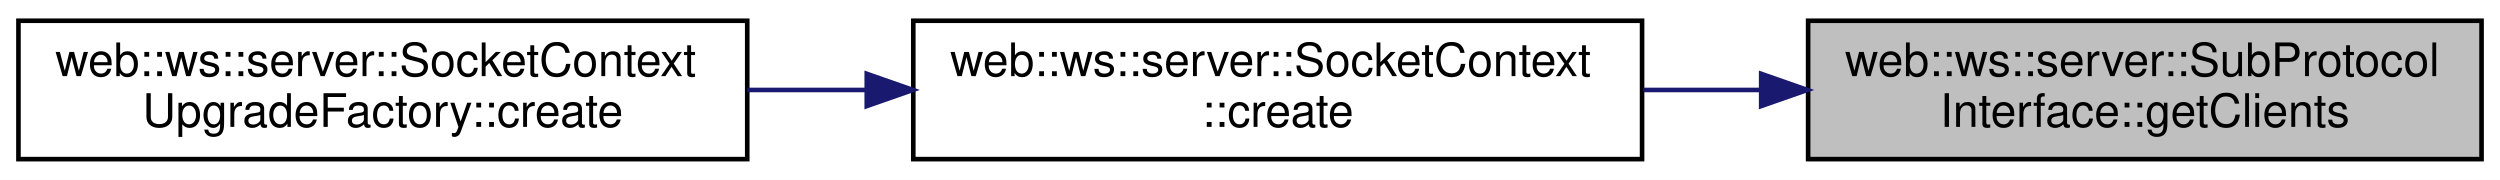
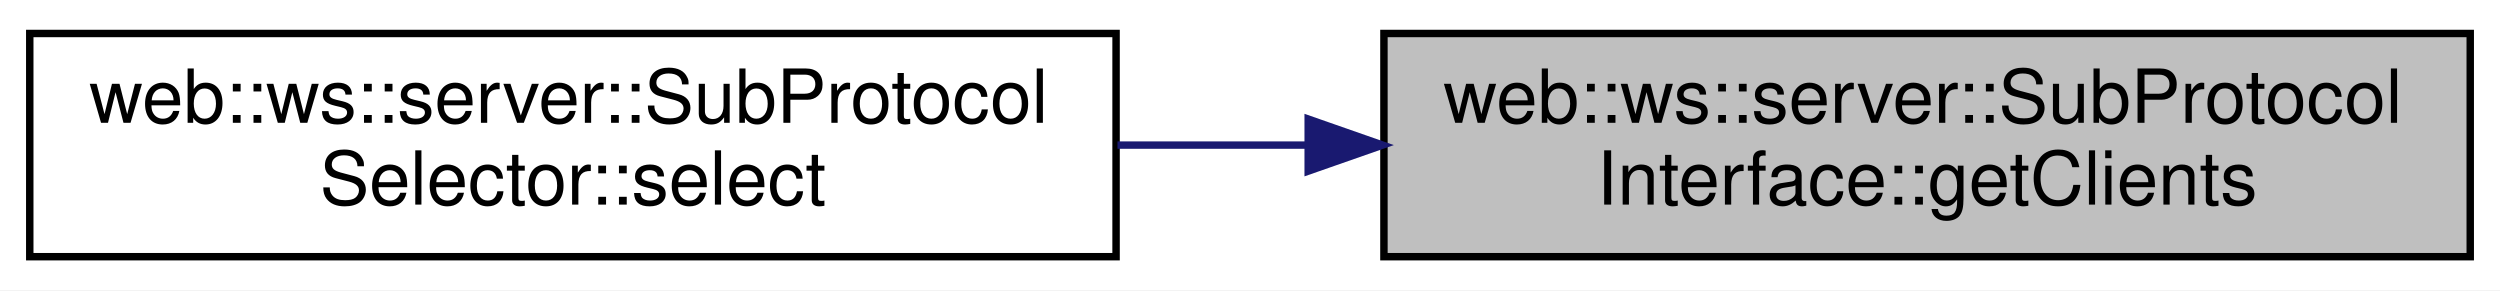
- <svg xmlns="http://www.w3.org/2000/svg" xmlns:xlink="http://www.w3.org/1999/xlink" width="542pt" height="39pt" viewBox="0.00 0.00 542.00 39.00">
+ <svg xmlns="http://www.w3.org/2000/svg" xmlns:xlink="http://www.w3.org/1999/xlink" width="336pt" height="39pt" viewBox="0.00 0.00 336.00 39.00">
  <g id="graph0" class="graph" transform="scale(1 1) rotate(0) translate(4 35)">
-     <polygon fill="white" stroke="transparent" points="-4,4 -4,-35 538,-35 538,4 -4,4" />
+     <polygon fill="white" stroke="transparent" points="-4,4 -4,-35 332,-35 332,4 -4,4" />
    <g id="node1" class="node">
      <g id="a_node1">
        <a xlink:title=" ">
-           <polygon fill="#bfbfbf" stroke="black" points="388,-0.5 388,-30.5 534,-30.5 534,-0.5 388,-0.5" />
-           <text text-anchor="start" x="396" y="-18.5" font-family="Helvetica,sans-Serif" font-size="10.00">web::ws::server::SubProtocol</text>
-           <text text-anchor="middle" x="461" y="-7.5" font-family="Helvetica,sans-Serif" font-size="10.00">Interface::getClients</text>
+           <polygon fill="#bfbfbf" stroke="black" points="182,-0.5 182,-30.5 328,-30.5 328,-0.5 182,-0.5" />
+           <text text-anchor="start" x="190" y="-18.5" font-family="Helvetica,sans-Serif" font-size="10.00">web::ws::server::SubProtocol</text>
+           <text text-anchor="middle" x="255" y="-7.5" font-family="Helvetica,sans-Serif" font-size="10.00">Interface::getClients</text>
        </a>
      </g>
    </g>
    <g id="node2" class="node">
      <g id="a_node2">
-         <a xlink:href="classweb_1_1ws_1_1server_1_1_socket_context.html#a20c94297b58c5aeaaa7889804e7d9bdd" target="_top" xlink:title=" ">
-           <polygon fill="white" stroke="black" points="194,-0.5 194,-30.5 352,-30.5 352,-0.5 194,-0.5" />
-           <text text-anchor="start" x="202" y="-18.5" font-family="Helvetica,sans-Serif" font-size="10.00">web::ws::server::SocketContext</text>
-           <text text-anchor="middle" x="273" y="-7.5" font-family="Helvetica,sans-Serif" font-size="10.00">::create</text>
+         <a xlink:href="classweb_1_1ws_1_1server_1_1_sub_protocol_selector.html#ab5f5dbf94fa43a67a3666c24770d9511" target="_top" xlink:title=" ">
+           <polygon fill="white" stroke="black" points="0,-0.5 0,-30.5 146,-30.5 146,-0.5 0,-0.5" />
+           <text text-anchor="start" x="8" y="-18.5" font-family="Helvetica,sans-Serif" font-size="10.00">web::ws::server::SubProtocol</text>
+           <text text-anchor="middle" x="73" y="-7.5" font-family="Helvetica,sans-Serif" font-size="10.00">Selector::select</text>
        </a>
      </g>
    </g>
    <g id="edge1" class="edge">
-       <path fill="none" stroke="midnightblue" d="M377.63,-15.5C369.21,-15.5 360.68,-15.5 352.3,-15.5" />
-       <polygon fill="midnightblue" stroke="midnightblue" points="377.82,-19 387.82,-15.5 377.82,-12 377.82,-19" />
-     </g>
-     <g id="node3" class="node">
-       <g id="a_node3">
-         <a xlink:href="classweb_1_1ws_1_1server_1_1_socket_context_upgrade_factory.html#a910f2f6b81240492d8c31a619e1791ac" target="_top" xlink:title=" ">
-           <polygon fill="white" stroke="black" points="0,-0.5 0,-30.5 158,-30.5 158,-0.5 0,-0.5" />
-           <text text-anchor="start" x="8" y="-18.5" font-family="Helvetica,sans-Serif" font-size="10.00">web::ws::server::SocketContext</text>
-           <text text-anchor="middle" x="79" y="-7.5" font-family="Helvetica,sans-Serif" font-size="10.00">UpgradeFactory::create</text>
-         </a>
-       </g>
-     </g>
-     <g id="edge2" class="edge">
-       <path fill="none" stroke="midnightblue" d="M183.85,-15.5C175.23,-15.5 166.53,-15.5 158.02,-15.5" />
-       <polygon fill="midnightblue" stroke="midnightblue" points="183.91,-19 193.91,-15.5 183.91,-12 183.91,-19" />
+       <path fill="none" stroke="midnightblue" d="M171.56,-15.5C163.09,-15.5 154.54,-15.5 146.19,-15.5" />
+       <polygon fill="midnightblue" stroke="midnightblue" points="171.82,-19 181.82,-15.5 171.82,-12 171.82,-19" />
    </g>
  </g>
</svg>
